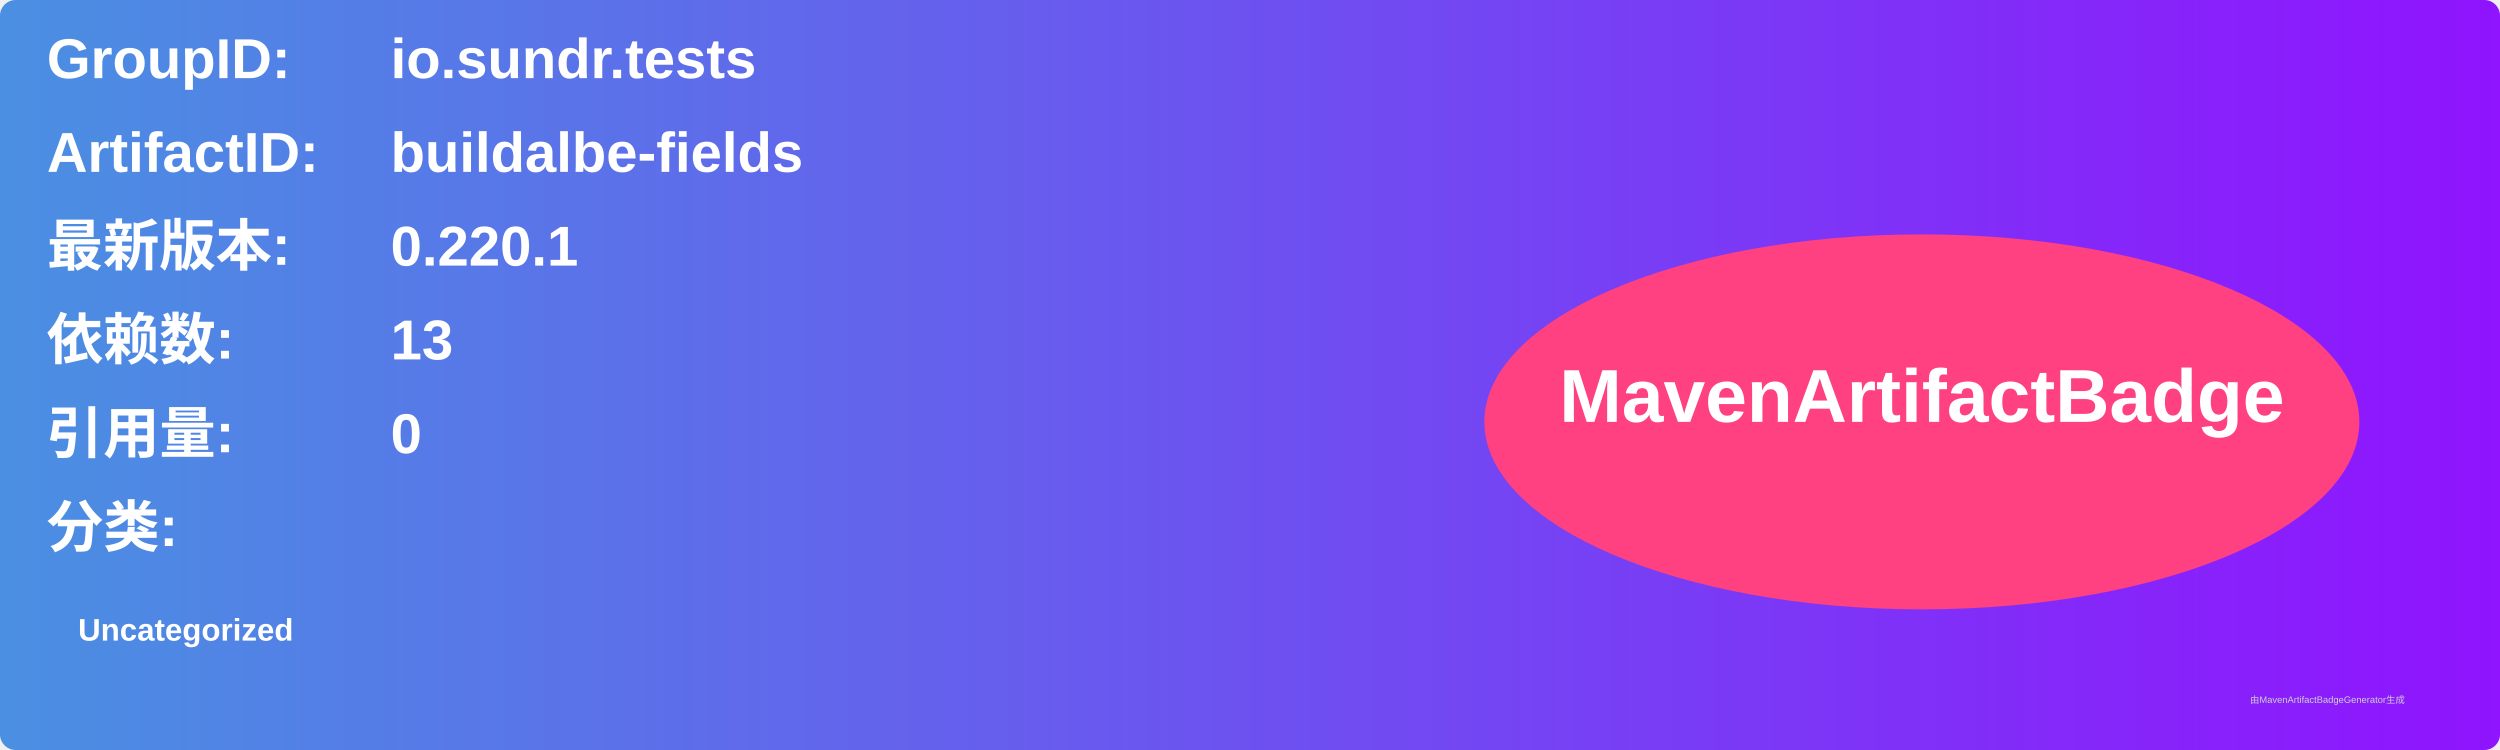
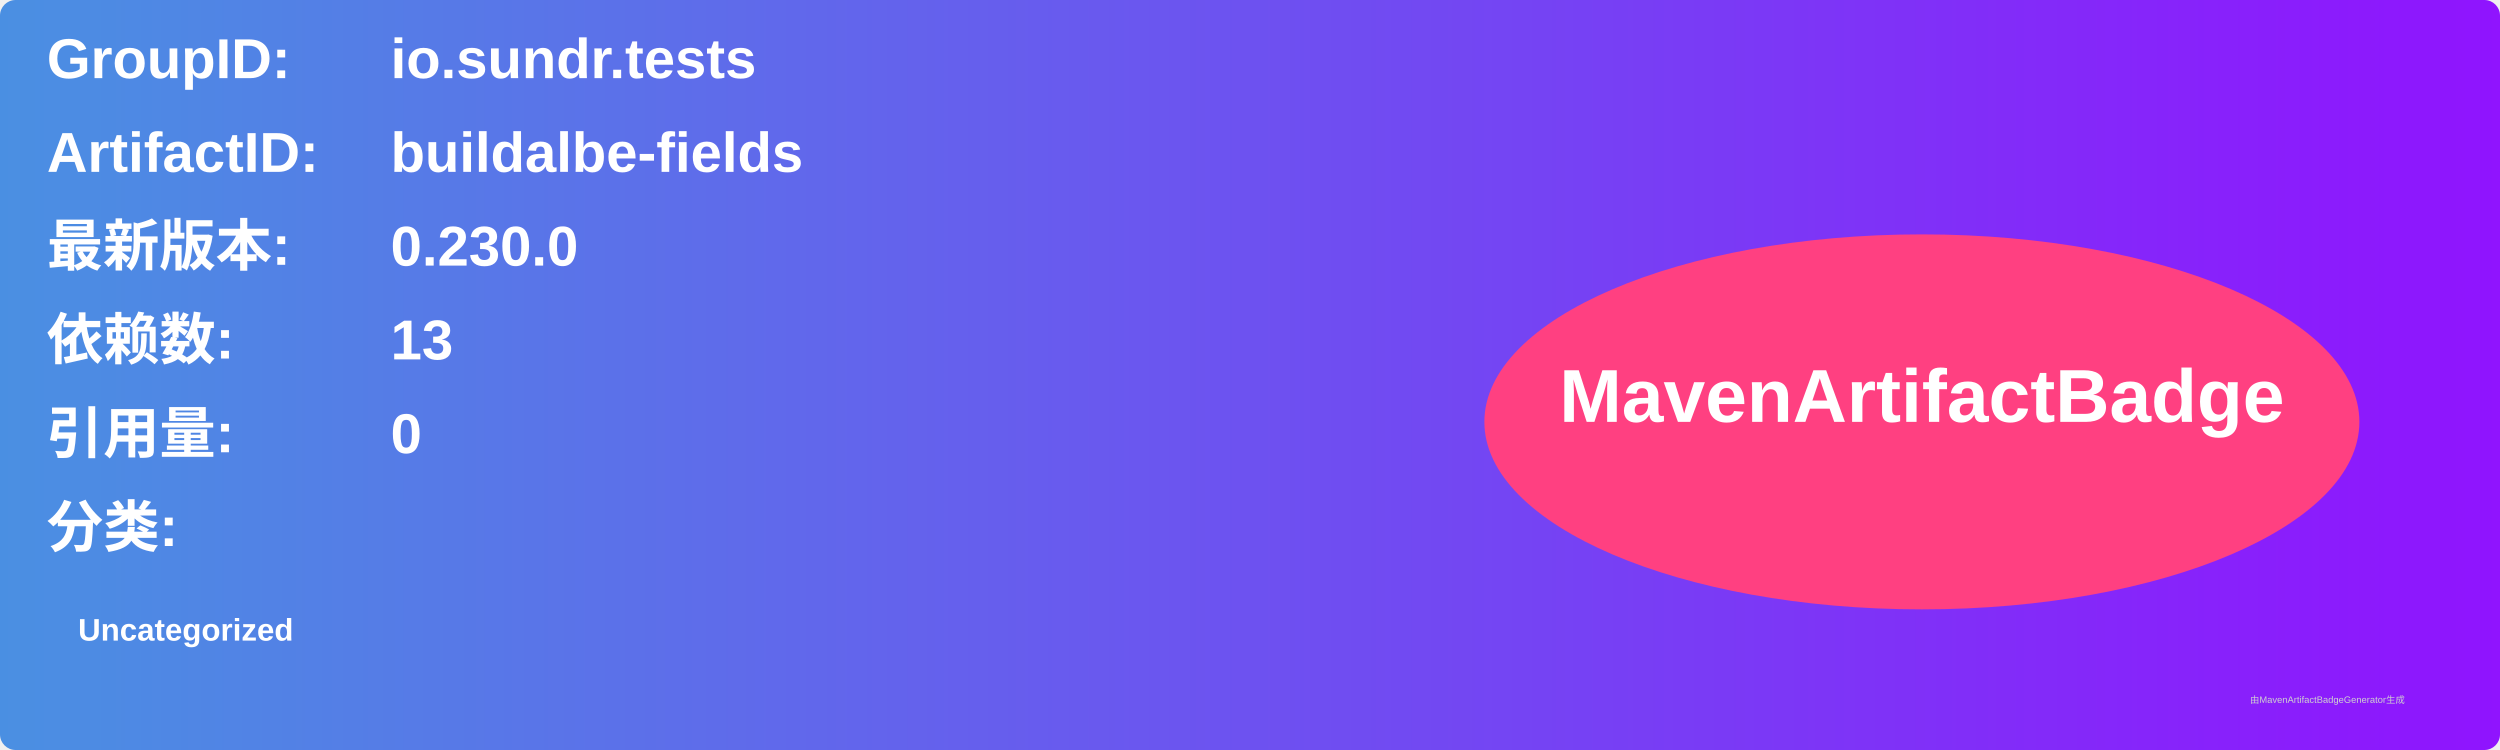
<svg xmlns="http://www.w3.org/2000/svg" width="800" height="240" viewBox="0 0 800 240">
  <linearGradient id="grad" x1="0%" y1="0%" x2="100%" y2="0%">
    <stop offset="0%" stop-color="#4a90e2" />
    <stop offset="100%" stop-color="#9013fe" />
  </linearGradient>
  <rect width="100%" height="100%" rx="5" ry="5" fill="url(#grad)" />
  <g transform="translate(15, 15)">
    <text x="0" y="10" font-family="Arial" font-size="18" fill="white" font-weight="bold" width="260">GroupID:</text>
    <text x="110" y="10" font-family="Arial" font-size="18" fill="white" font-weight="bold" width="460">io.sundr.tests</text>
    <text x="0" y="40" font-family="Arial" font-size="18" fill="white" font-weight="bold" width="260">ArtifactID:</text>
    <text x="110" y="40" font-family="Arial" font-size="18" fill="white" font-weight="bold" width="460">buildalbe-fields</text>
    <text x="0" y="70" font-family="Arial" font-size="18" fill="white" font-weight="bold">最新版本:</text>
    <text x="110" y="70" font-family="Arial" font-size="18" fill="white" font-weight="bold">
-       <tspan font-weight="bold">0.220.1</tspan>
+       <tspan font-weight="bold">0.230.0</tspan>
    </text>
    <text x="0" y="100" font-family="Arial" font-size="18" fill="white" font-weight="bold">依赖数: </text>
    <text x="110" y="100" font-family="Arial" font-size="18" fill="white">
      <tspan font-weight="bold">13</tspan>
    </text>
    <text x="0" y="130" font-family="Arial" font-size="18" fill="white" font-weight="bold">引用量: </text>
    <text x="110" y="130" font-family="Arial" font-size="18" fill="white">
      <tspan font-weight="bold">0</tspan>
    </text>
    <text x="0" y="160" font-family="Arial" font-size="18" fill="white" font-weight="bold">分类:</text>
    <text x="10" y="190" font-family="Arial" font-size="10" fill="white">
      <tspan font-weight="bold">Uncategorized</tspan>
    </text>
    <ellipse cx="600" cy="120" rx="140" ry="60" fill="#ff4081" />
    <text x="600" y="120" text-anchor="middle" font-family="Arial" font-size="24" fill="white" font-weight="bold">MavenArtifactBadge</text>
  </g>
  <text x="720" y="225" font-family="Arial" font-size="3" fill="#d0d0d0">由MavenArtifactBadgeGenerator生成</text>
</svg>
